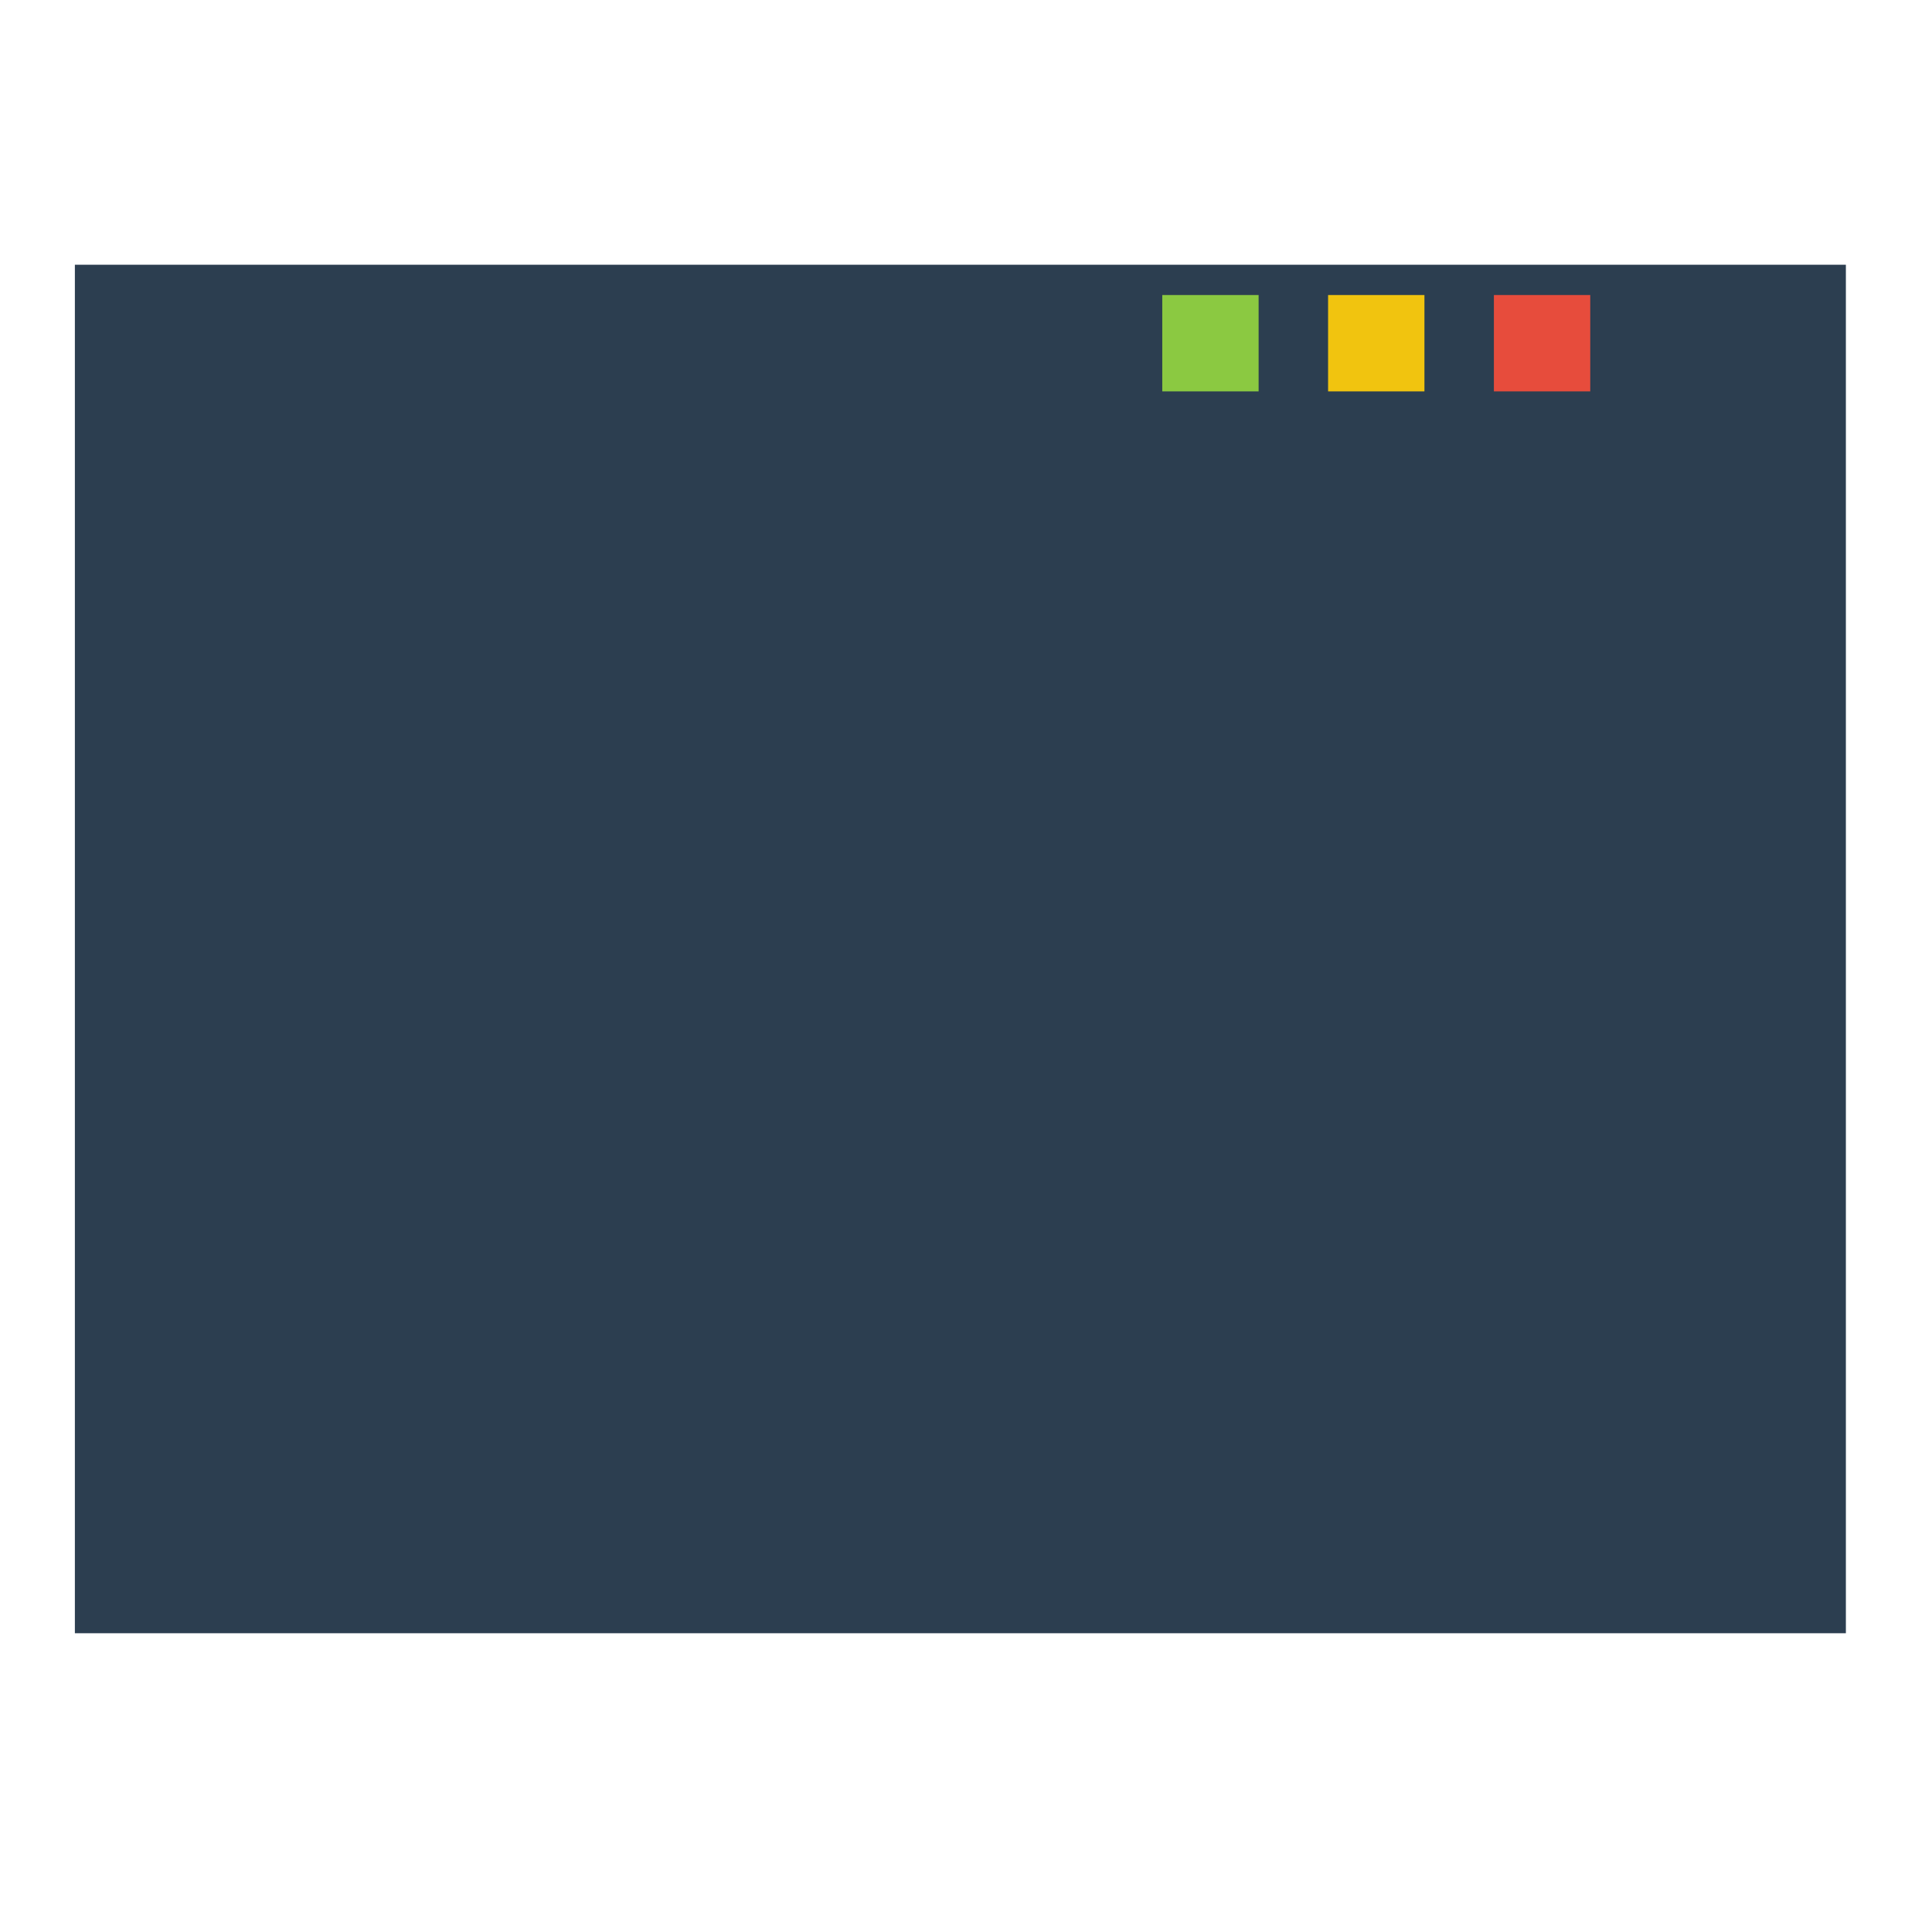
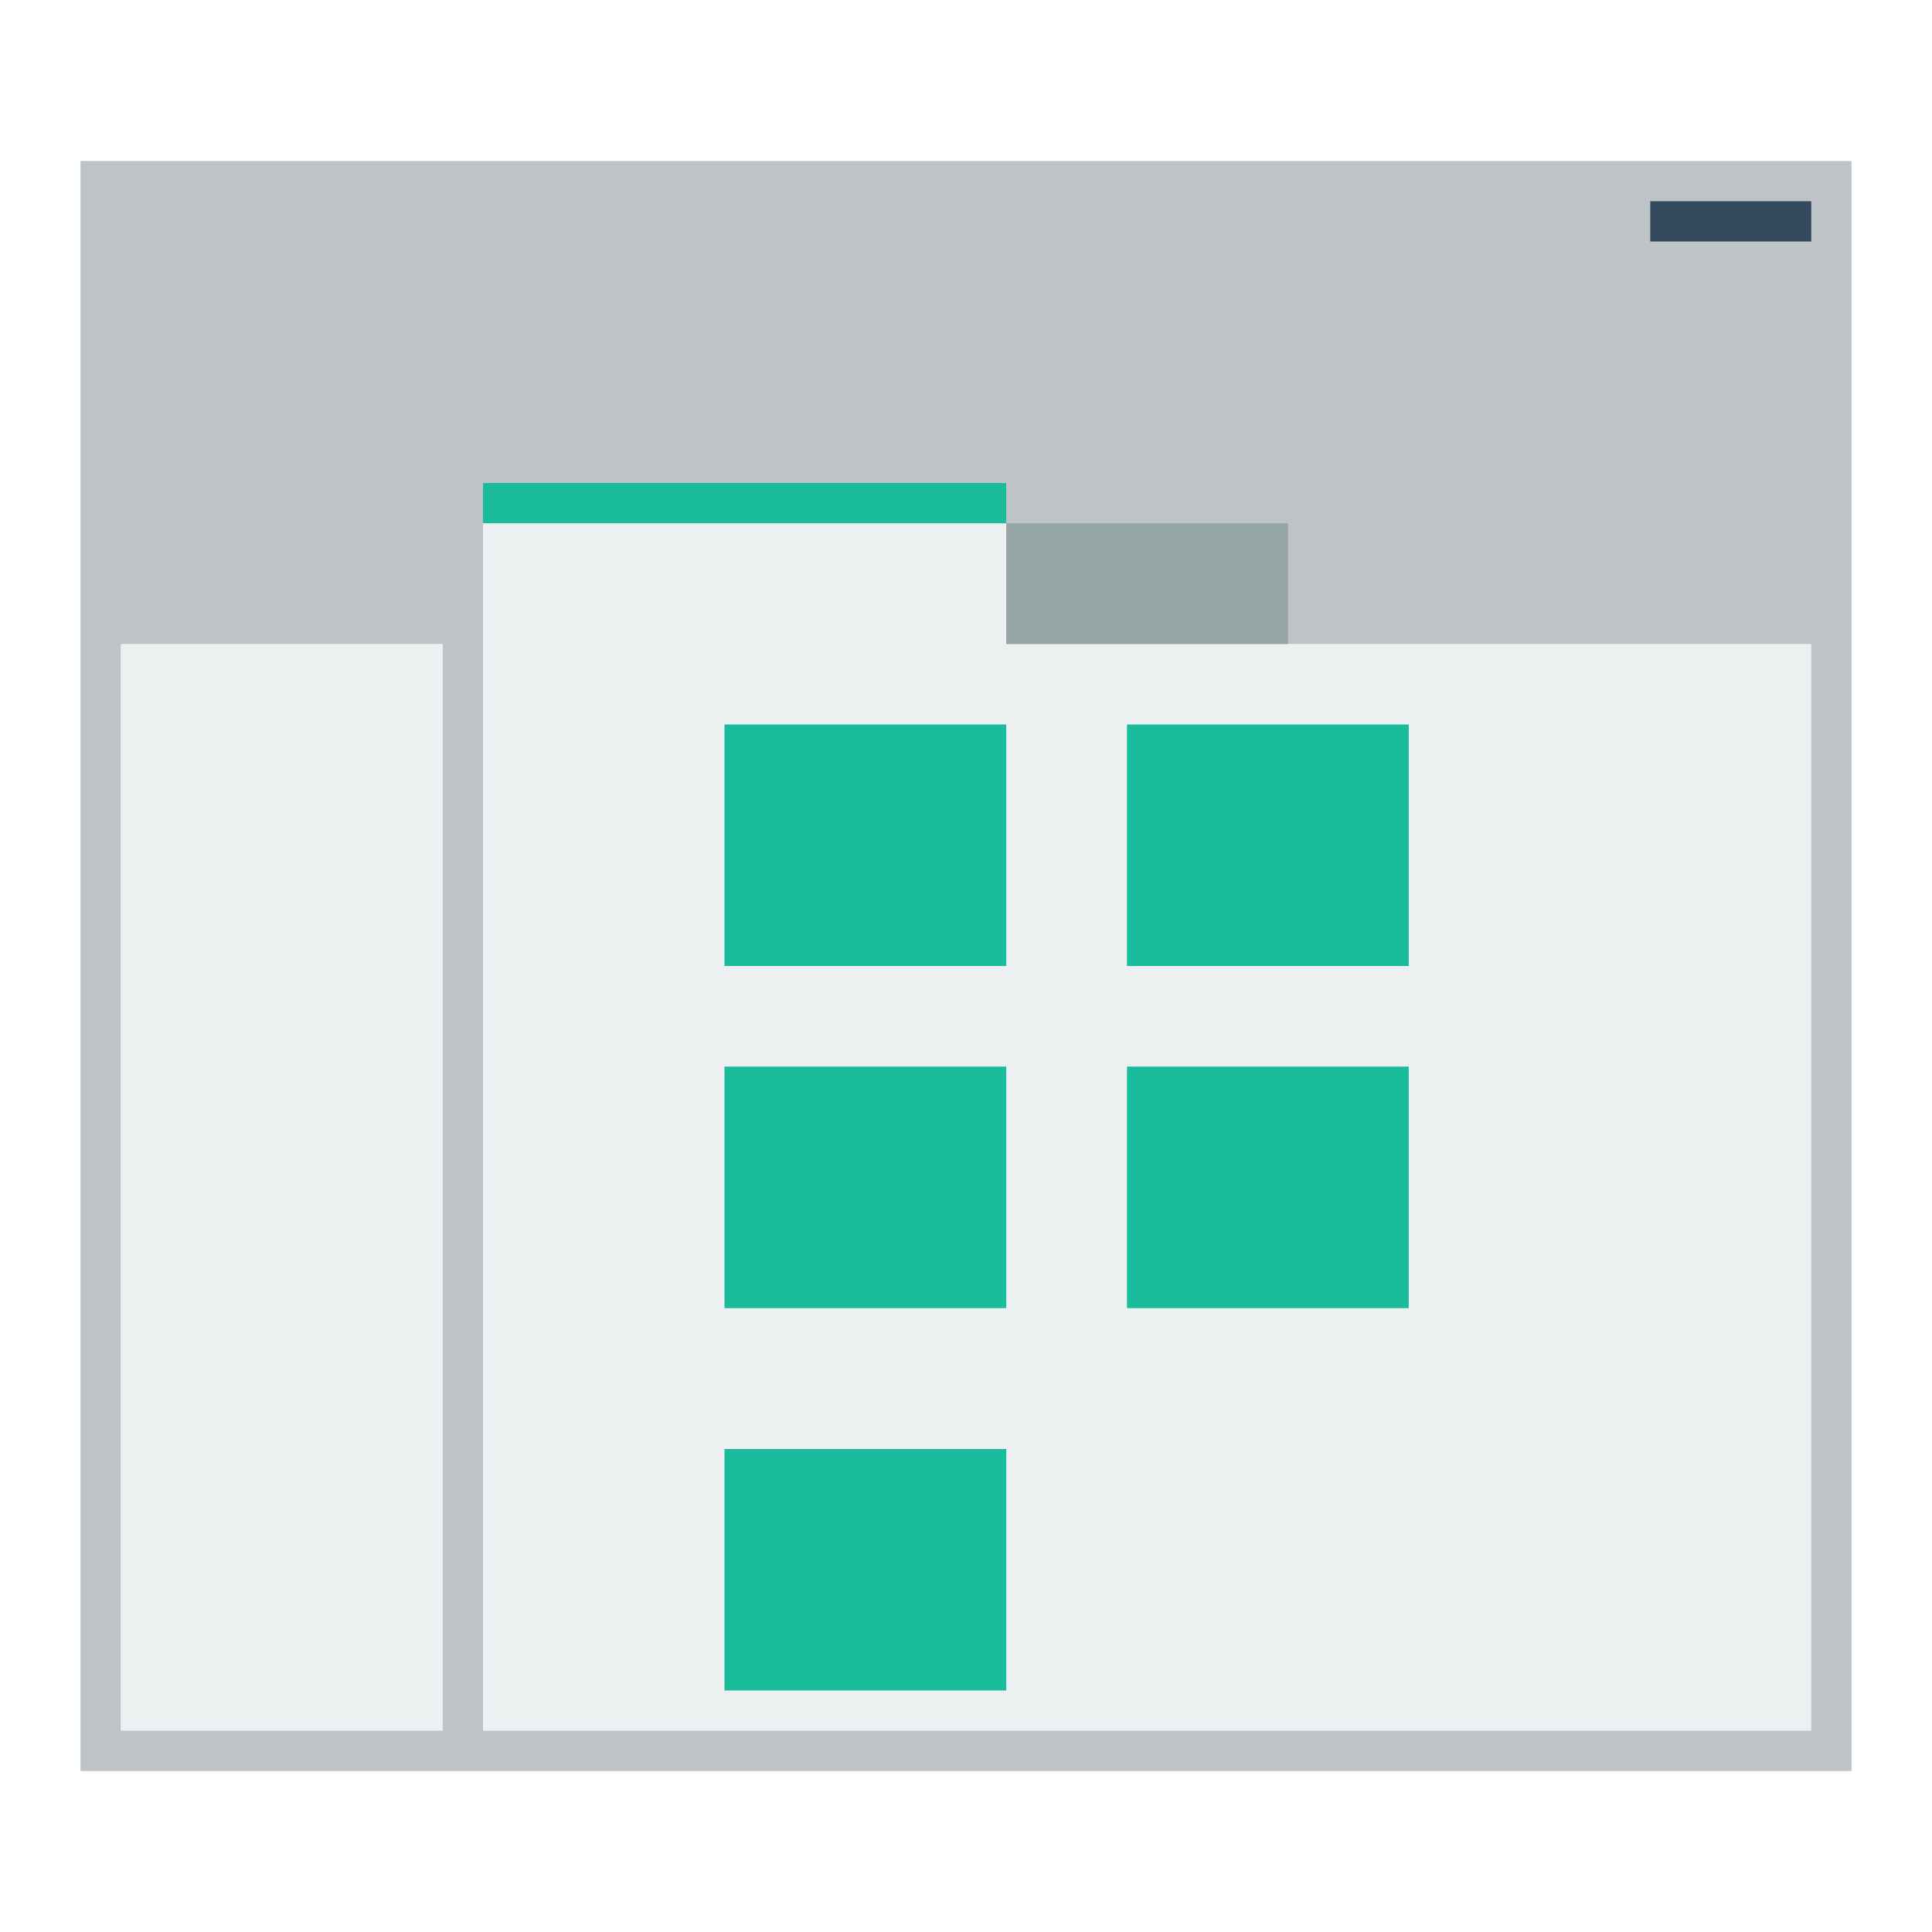
- <svg xmlns="http://www.w3.org/2000/svg" width="38.4pt" height="38.4pt">
-   <defs />
-   <g id="layer1">
-     <rect id="rect907" transform="translate(1.98426, 7.01576)" fill="#2c3e50" width="35.2pt" height="27.2pt" />
-     <rect id="rect914" transform="translate(5.98426, 15.0158)" fill="none" width="3.86pt" height="2.844pt" />
-     <path id="path3290" transform="translate(5.98426, 20.3272)" fill="none" d="M0 0" />
-     <path id="path3292" transform="translate(5.98426, 13.0158)" fill="none" d="M0 0" />
-     <path id="path3294" transform="translate(9.39683, 20.0158)" fill="none" d="M0 0" />
-     <path id="path3296" transform="translate(9.39683, 26.0158)" fill="none" d="M0 0" />
-     <rect id="rect825" transform="translate(35.1956, 7.81856)" fill="#f1c40f" width="1.915pt" height="1.915pt" />
-     <rect id="rect827" transform="translate(39.5899, 7.81856)" fill="#e74c3c" width="1.915pt" height="1.915pt" />
-     <path id="path3303" transform="translate(45.9842, 9.01576)" fill="none" d="M0 0" />
-     <path id="path3305" transform="translate(39.5899, 9.01576)" fill="none" d="M0 0" />
-     <path id="path3307" transform="translate(35.1956, 9.01576)" fill="none" d="M0 0" />
-     <rect id="rect3309" transform="translate(30.8013, 7.81856)" fill="#8bc941" width="1.915pt" height="1.915pt" />
-     <path id="path3311" transform="translate(27.4843, 44.5158)" fill="none" d="M0 0" />
-     <path id="path3315" transform="translate(1.98426, 24.0158)" fill="none" d="M0 0" />
-     <path id="path3317" transform="translate(47.9843, 24.0158)" fill="none" d="M0 0" />
-   </g>
-   <g id="g3269" />
+ <svg xmlns="http://www.w3.org/2000/svg" width="48" height="48" id="svg2" version="1.1">
+   <defs id="defs4" />
+   <rect style="fill:#bdc3c7;fill-opacity:1;stroke:none" id="rect4088" width="44" height="40" x="2" y="4" />
+   <path style="fill:#ecf0f1;fill-opacity:1;stroke:none" d="m 12,13 0,3 0,27 33,0 0,-27 -20,0 0,-3 z" id="rect4092" />
+   <rect y="16" x="3" height="27" width="8" id="rect4094" style="fill:#ecf0f1;fill-opacity:1;stroke:none" />
+   <rect style="fill:#34495e;fill-opacity:1;stroke:none" id="rect4096" width="4" height="1" x="41" y="5" />
+   <rect style="fill:#1abc9c;fill-opacity:1;stroke:none" id="rect4098" width="7" height="6" x="18" y="18" />
+   <rect y="18" x="28" height="6" width="7" id="rect4100" style="fill:#1abc9c;fill-opacity:1;stroke:none" />
+   <rect style="fill:#1abc9c;fill-opacity:1;stroke:none" id="rect4102" width="7" height="6" x="28" y="26.5" />
+   <rect y="26.5" x="18" height="6" width="7" id="rect4104" style="fill:#1abc9c;fill-opacity:1;stroke:none" />
+   <rect style="fill:#1abc9c;fill-opacity:1;stroke:none" id="rect4106" width="7" height="6" x="18" y="36" />
+   <rect y="12" x="12" height="1" width="13" id="rect4083" style="fill:#1abc9c;fill-opacity:1;stroke:none" />
+   <rect y="13" x="25" height="3" width="7" id="rect4085" style="fill:#95a5a6;fill-opacity:1;stroke:none" />
</svg>
